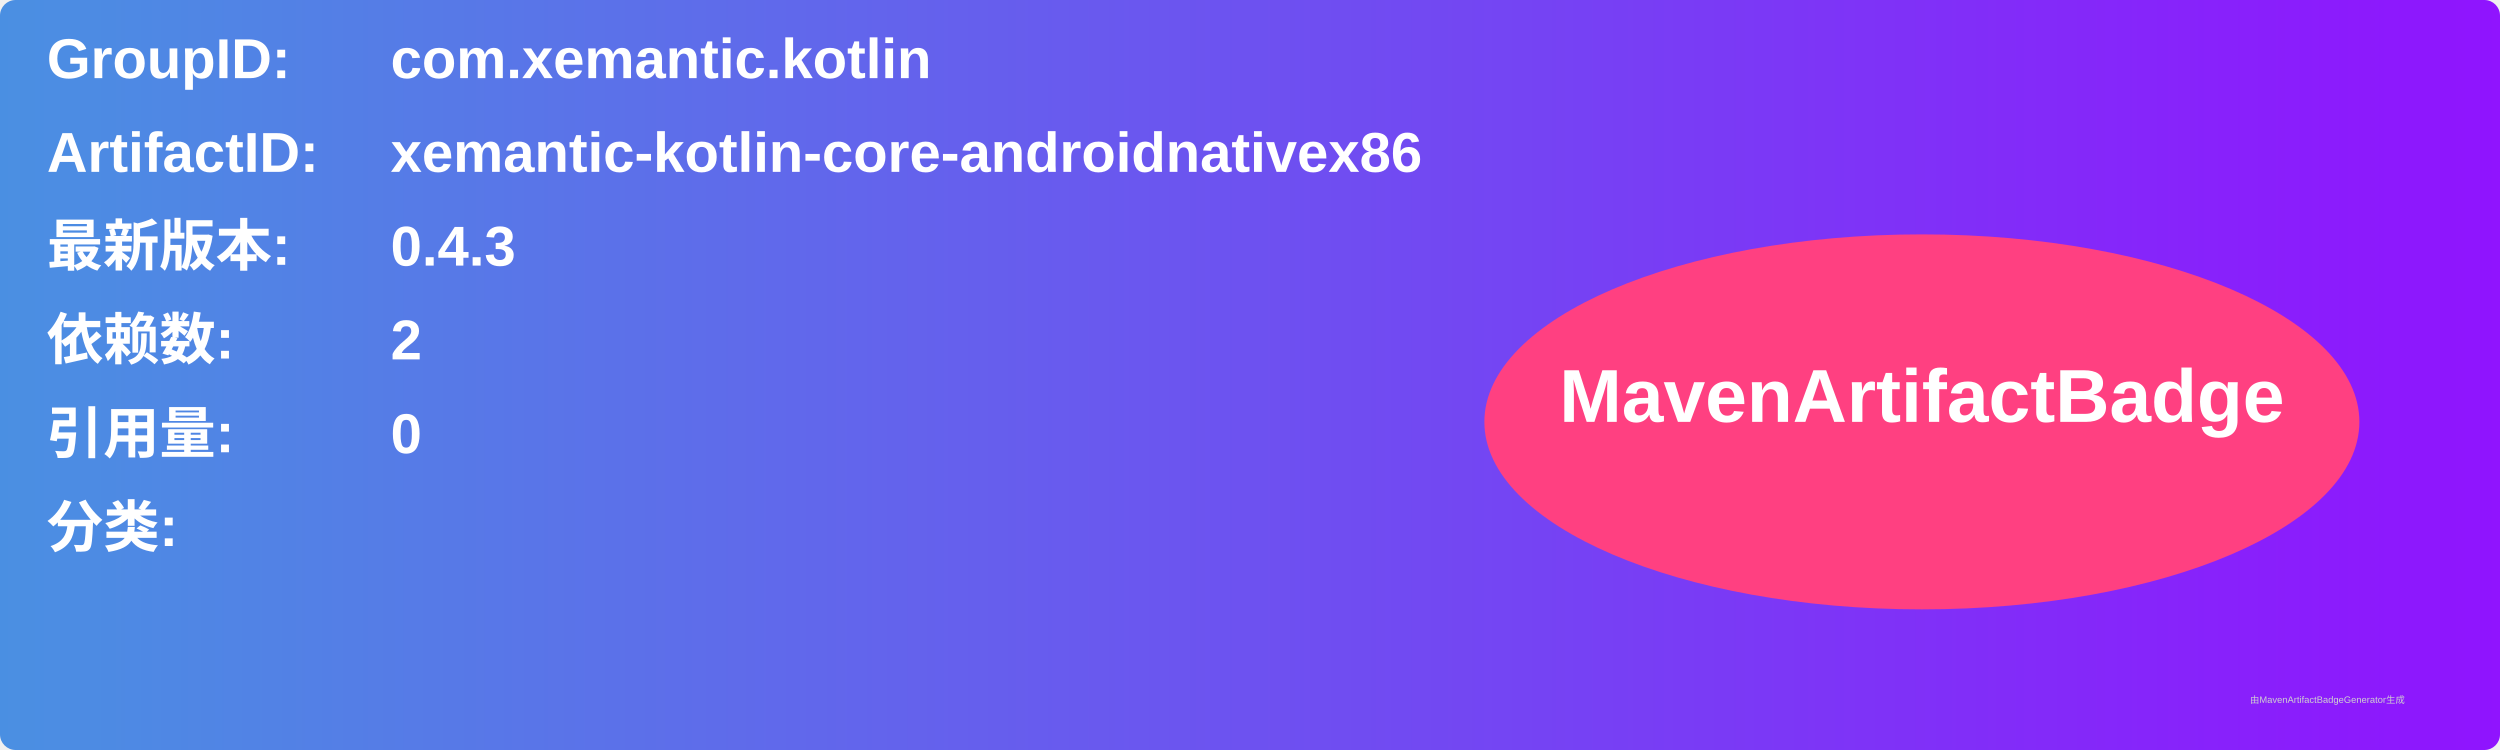
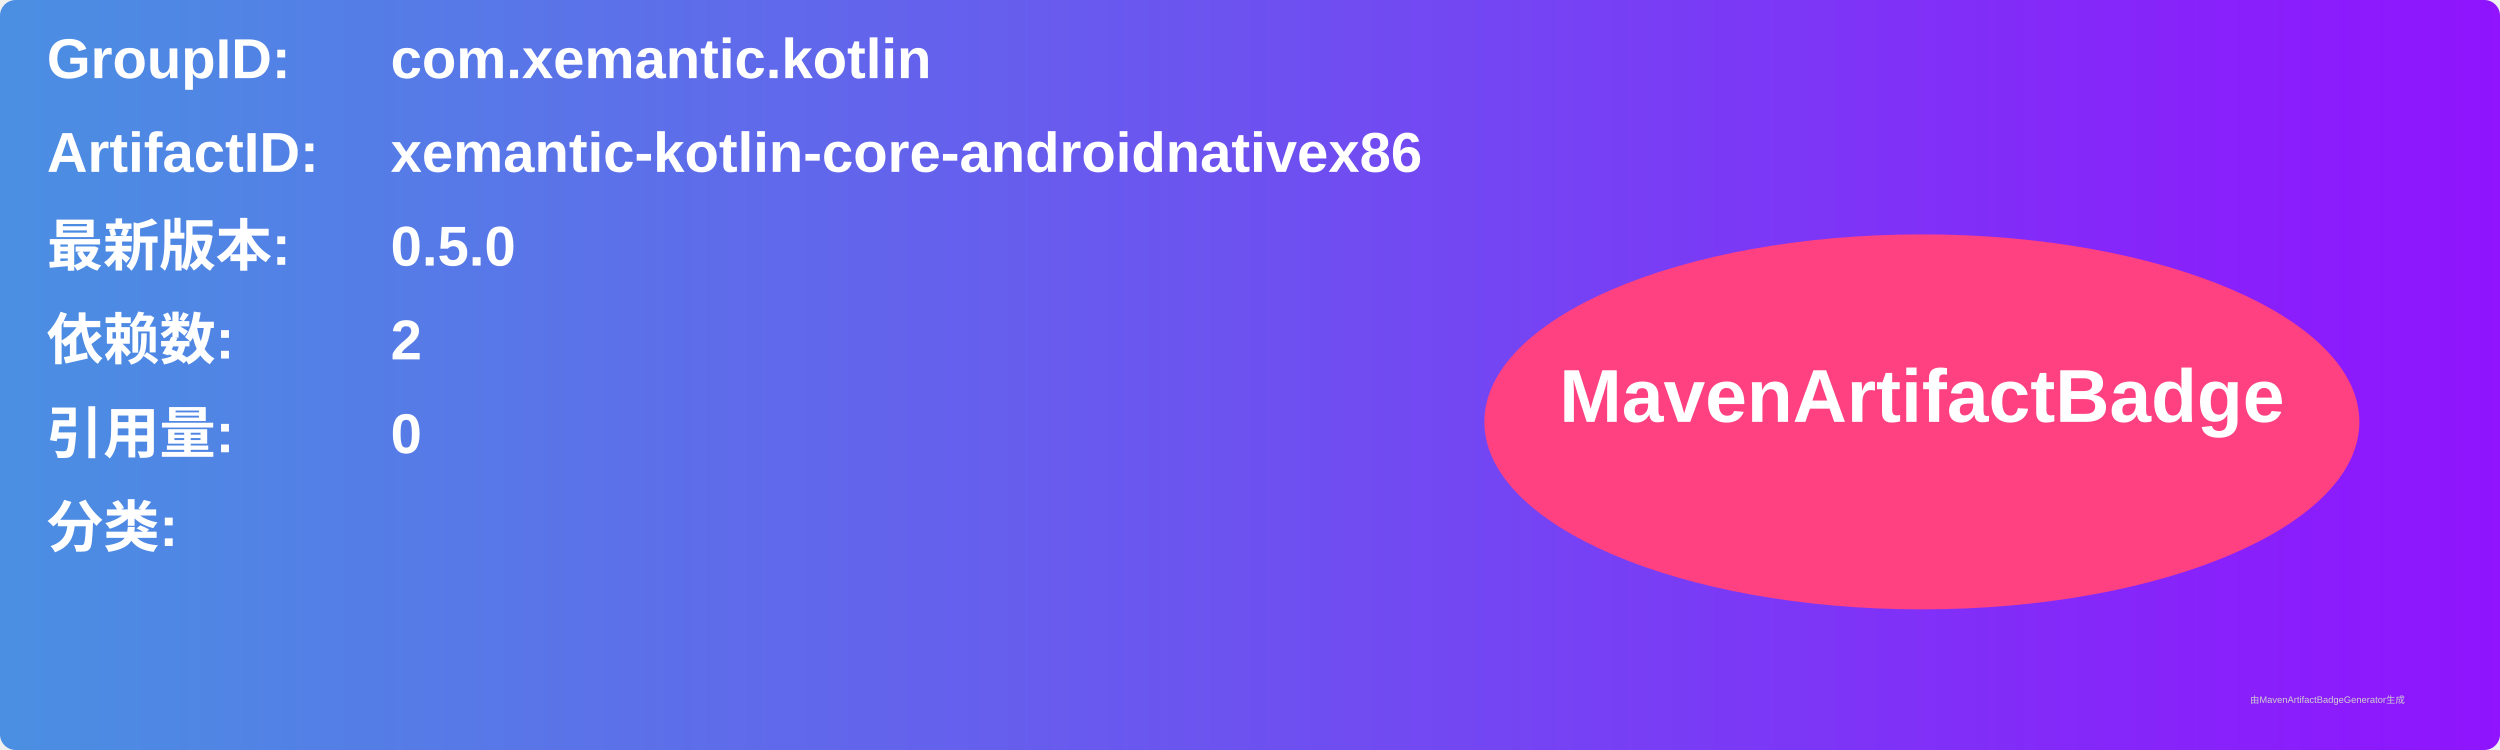
<svg xmlns="http://www.w3.org/2000/svg" width="800" height="240" viewBox="0 0 800 240">
  <linearGradient id="grad" x1="0%" y1="0%" x2="100%" y2="0%">
    <stop offset="0%" stop-color="#4a90e2" />
    <stop offset="100%" stop-color="#9013fe" />
  </linearGradient>
  <rect width="100%" height="100%" rx="5" ry="5" fill="url(#grad)" />
  <g transform="translate(15, 15)">
    <text x="0" y="10" font-family="Arial" font-size="18" fill="white" font-weight="bold" width="260">GroupID:</text>
    <text x="110" y="10" font-family="Arial" font-size="18" fill="white" font-weight="bold" width="460">com.xemantic.kotlin</text>
    <text x="0" y="40" font-family="Arial" font-size="18" fill="white" font-weight="bold" width="260">ArtifactID:</text>
    <text x="110" y="40" font-family="Arial" font-size="18" fill="white" font-weight="bold" width="460">xemantic-kotlin-core-androidnativex86</text>
    <text x="0" y="70" font-family="Arial" font-size="18" fill="white" font-weight="bold">最新版本:</text>
    <text x="110" y="70" font-family="Arial" font-size="18" fill="white" font-weight="bold">
-       <tspan font-weight="bold">0.4.3</tspan>
+       <tspan font-weight="bold">0.5.0</tspan>
    </text>
    <text x="0" y="100" font-family="Arial" font-size="18" fill="white" font-weight="bold">依赖数: </text>
    <text x="110" y="100" font-family="Arial" font-size="18" fill="white">
      <tspan font-weight="bold">2</tspan>
    </text>
    <text x="0" y="130" font-family="Arial" font-size="18" fill="white" font-weight="bold">引用量: </text>
    <text x="110" y="130" font-family="Arial" font-size="18" fill="white">
      <tspan font-weight="bold">0</tspan>
    </text>
    <text x="0" y="160" font-family="Arial" font-size="18" fill="white" font-weight="bold">分类:</text>
    <text x="10" y="190" font-family="Arial" font-size="10" fill="white">
      <tspan font-weight="bold" />
    </text>
    <ellipse cx="600" cy="120" rx="140" ry="60" fill="#ff4081" />
    <text x="600" y="120" text-anchor="middle" font-family="Arial" font-size="24" fill="white" font-weight="bold">MavenArtifactBadge</text>
  </g>
  <text x="720" y="225" font-family="Arial" font-size="3" fill="#d0d0d0">由MavenArtifactBadgeGenerator生成</text>
</svg>
